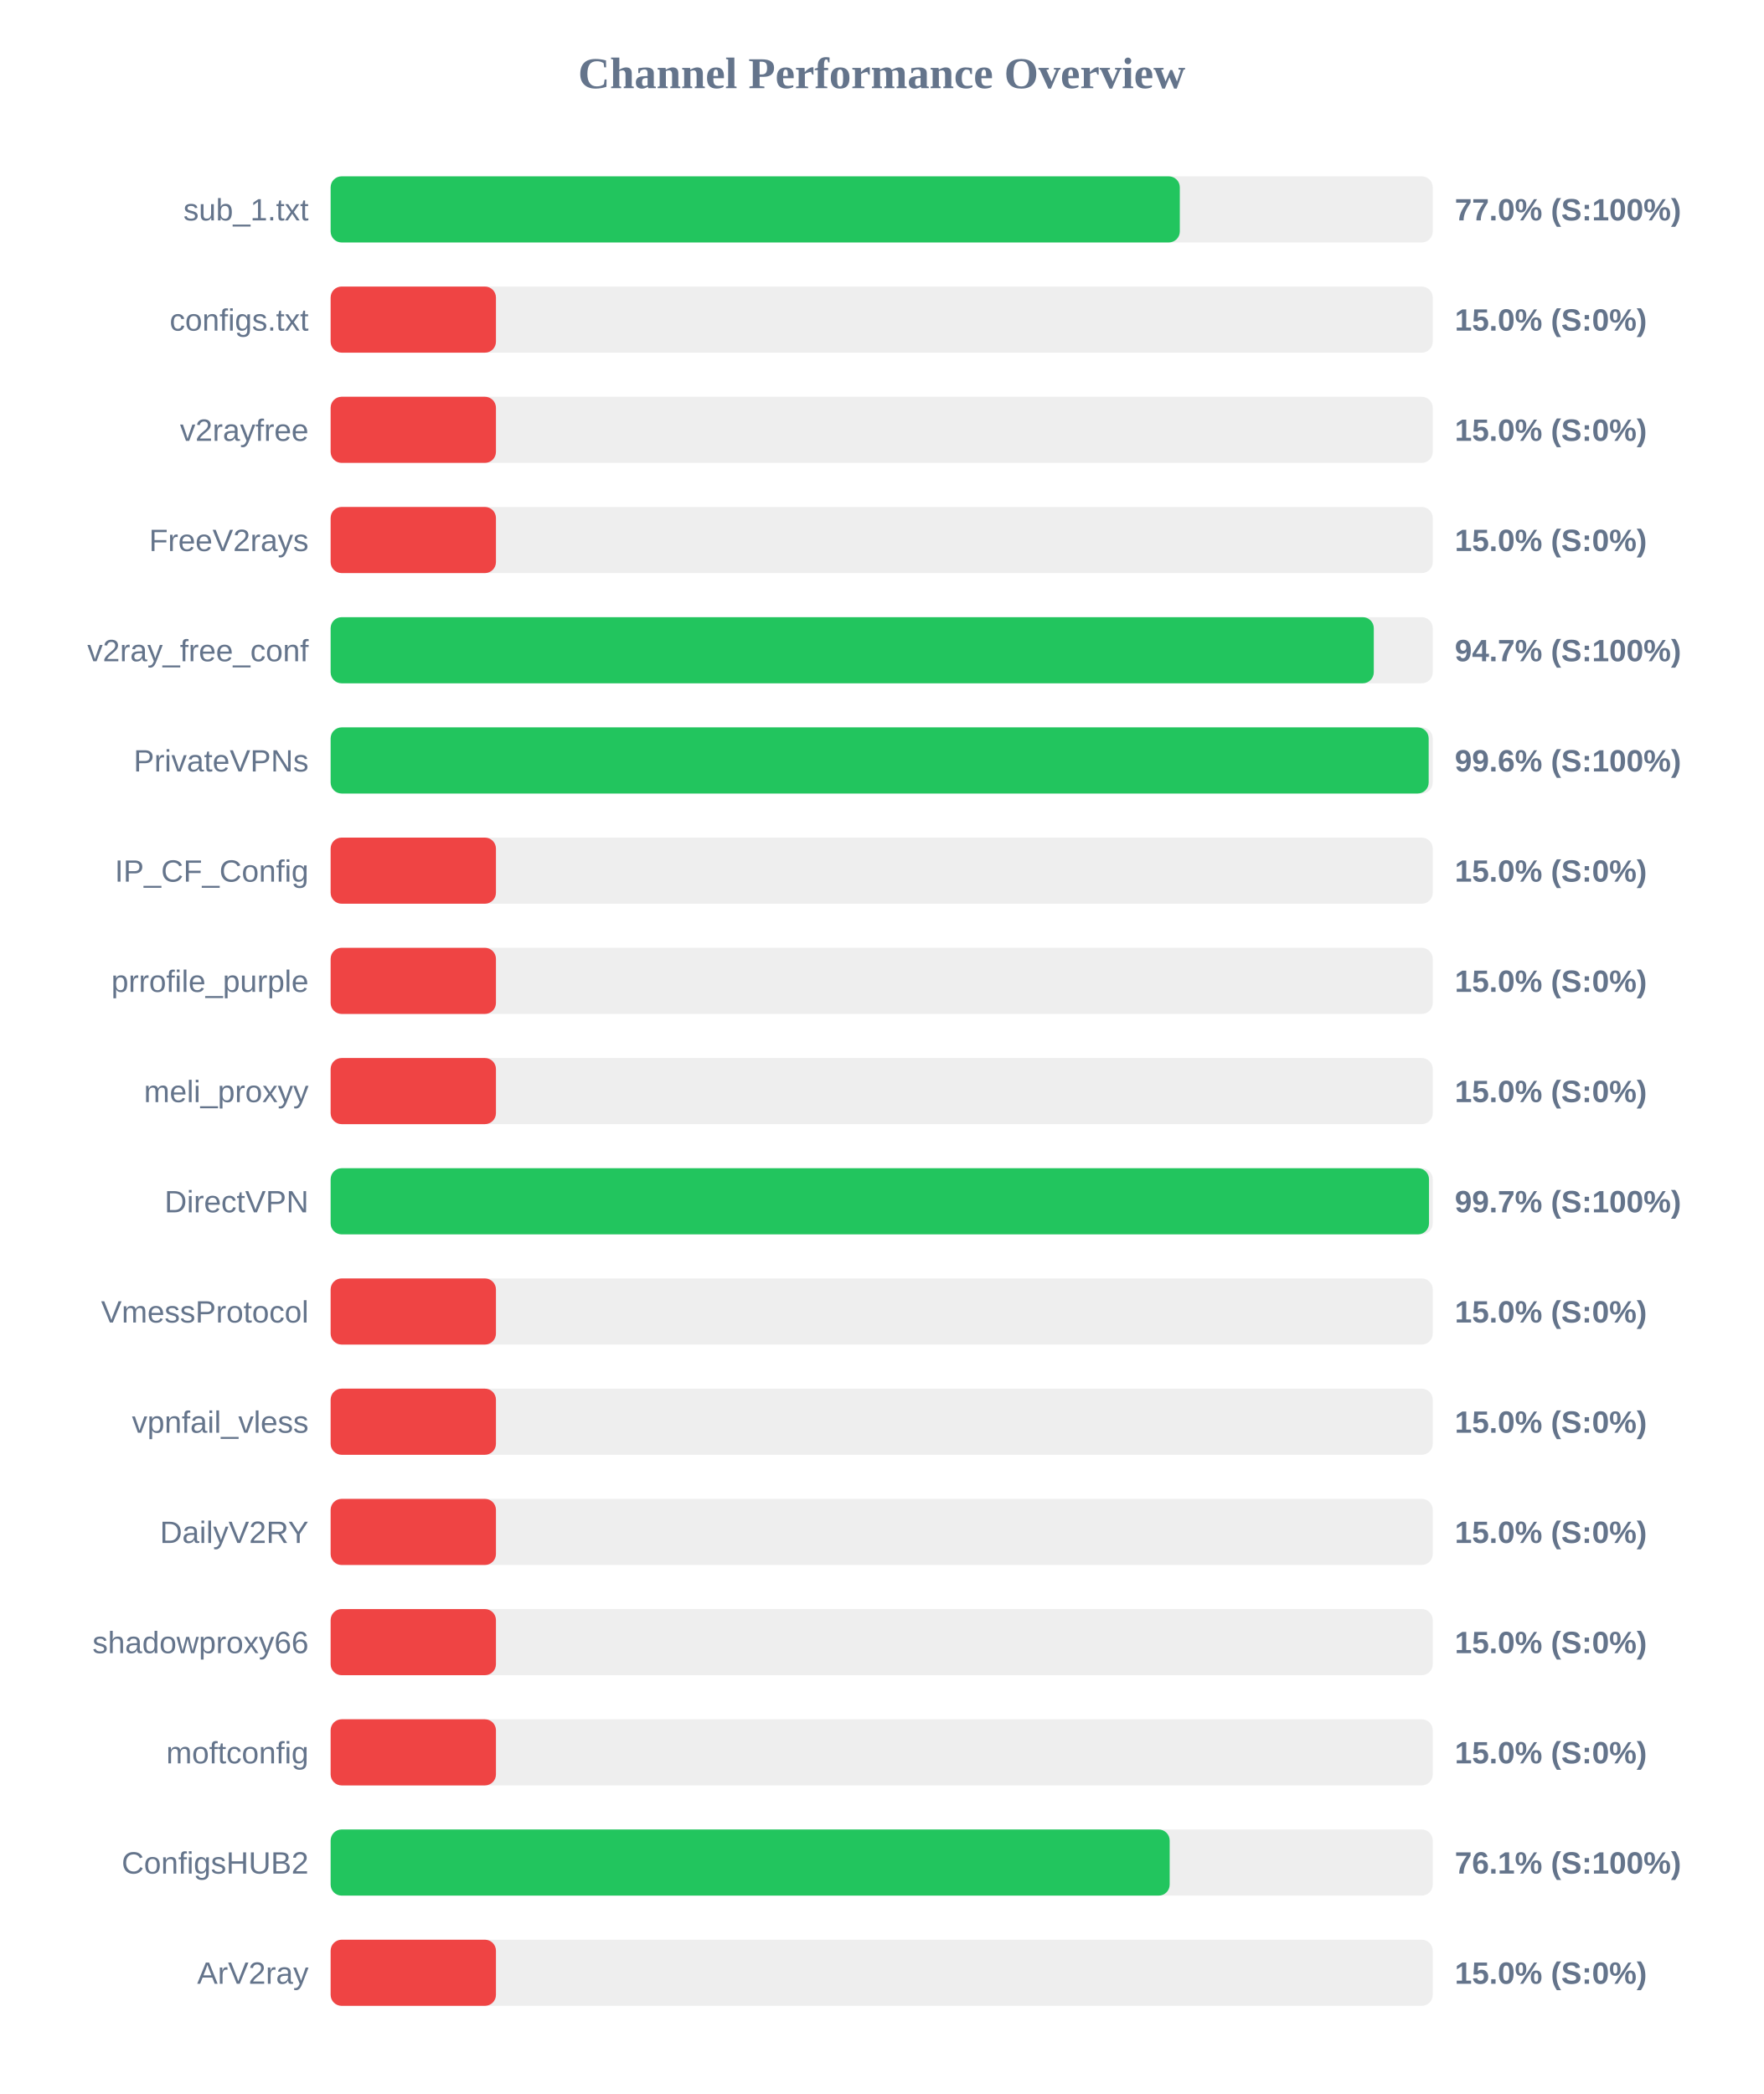
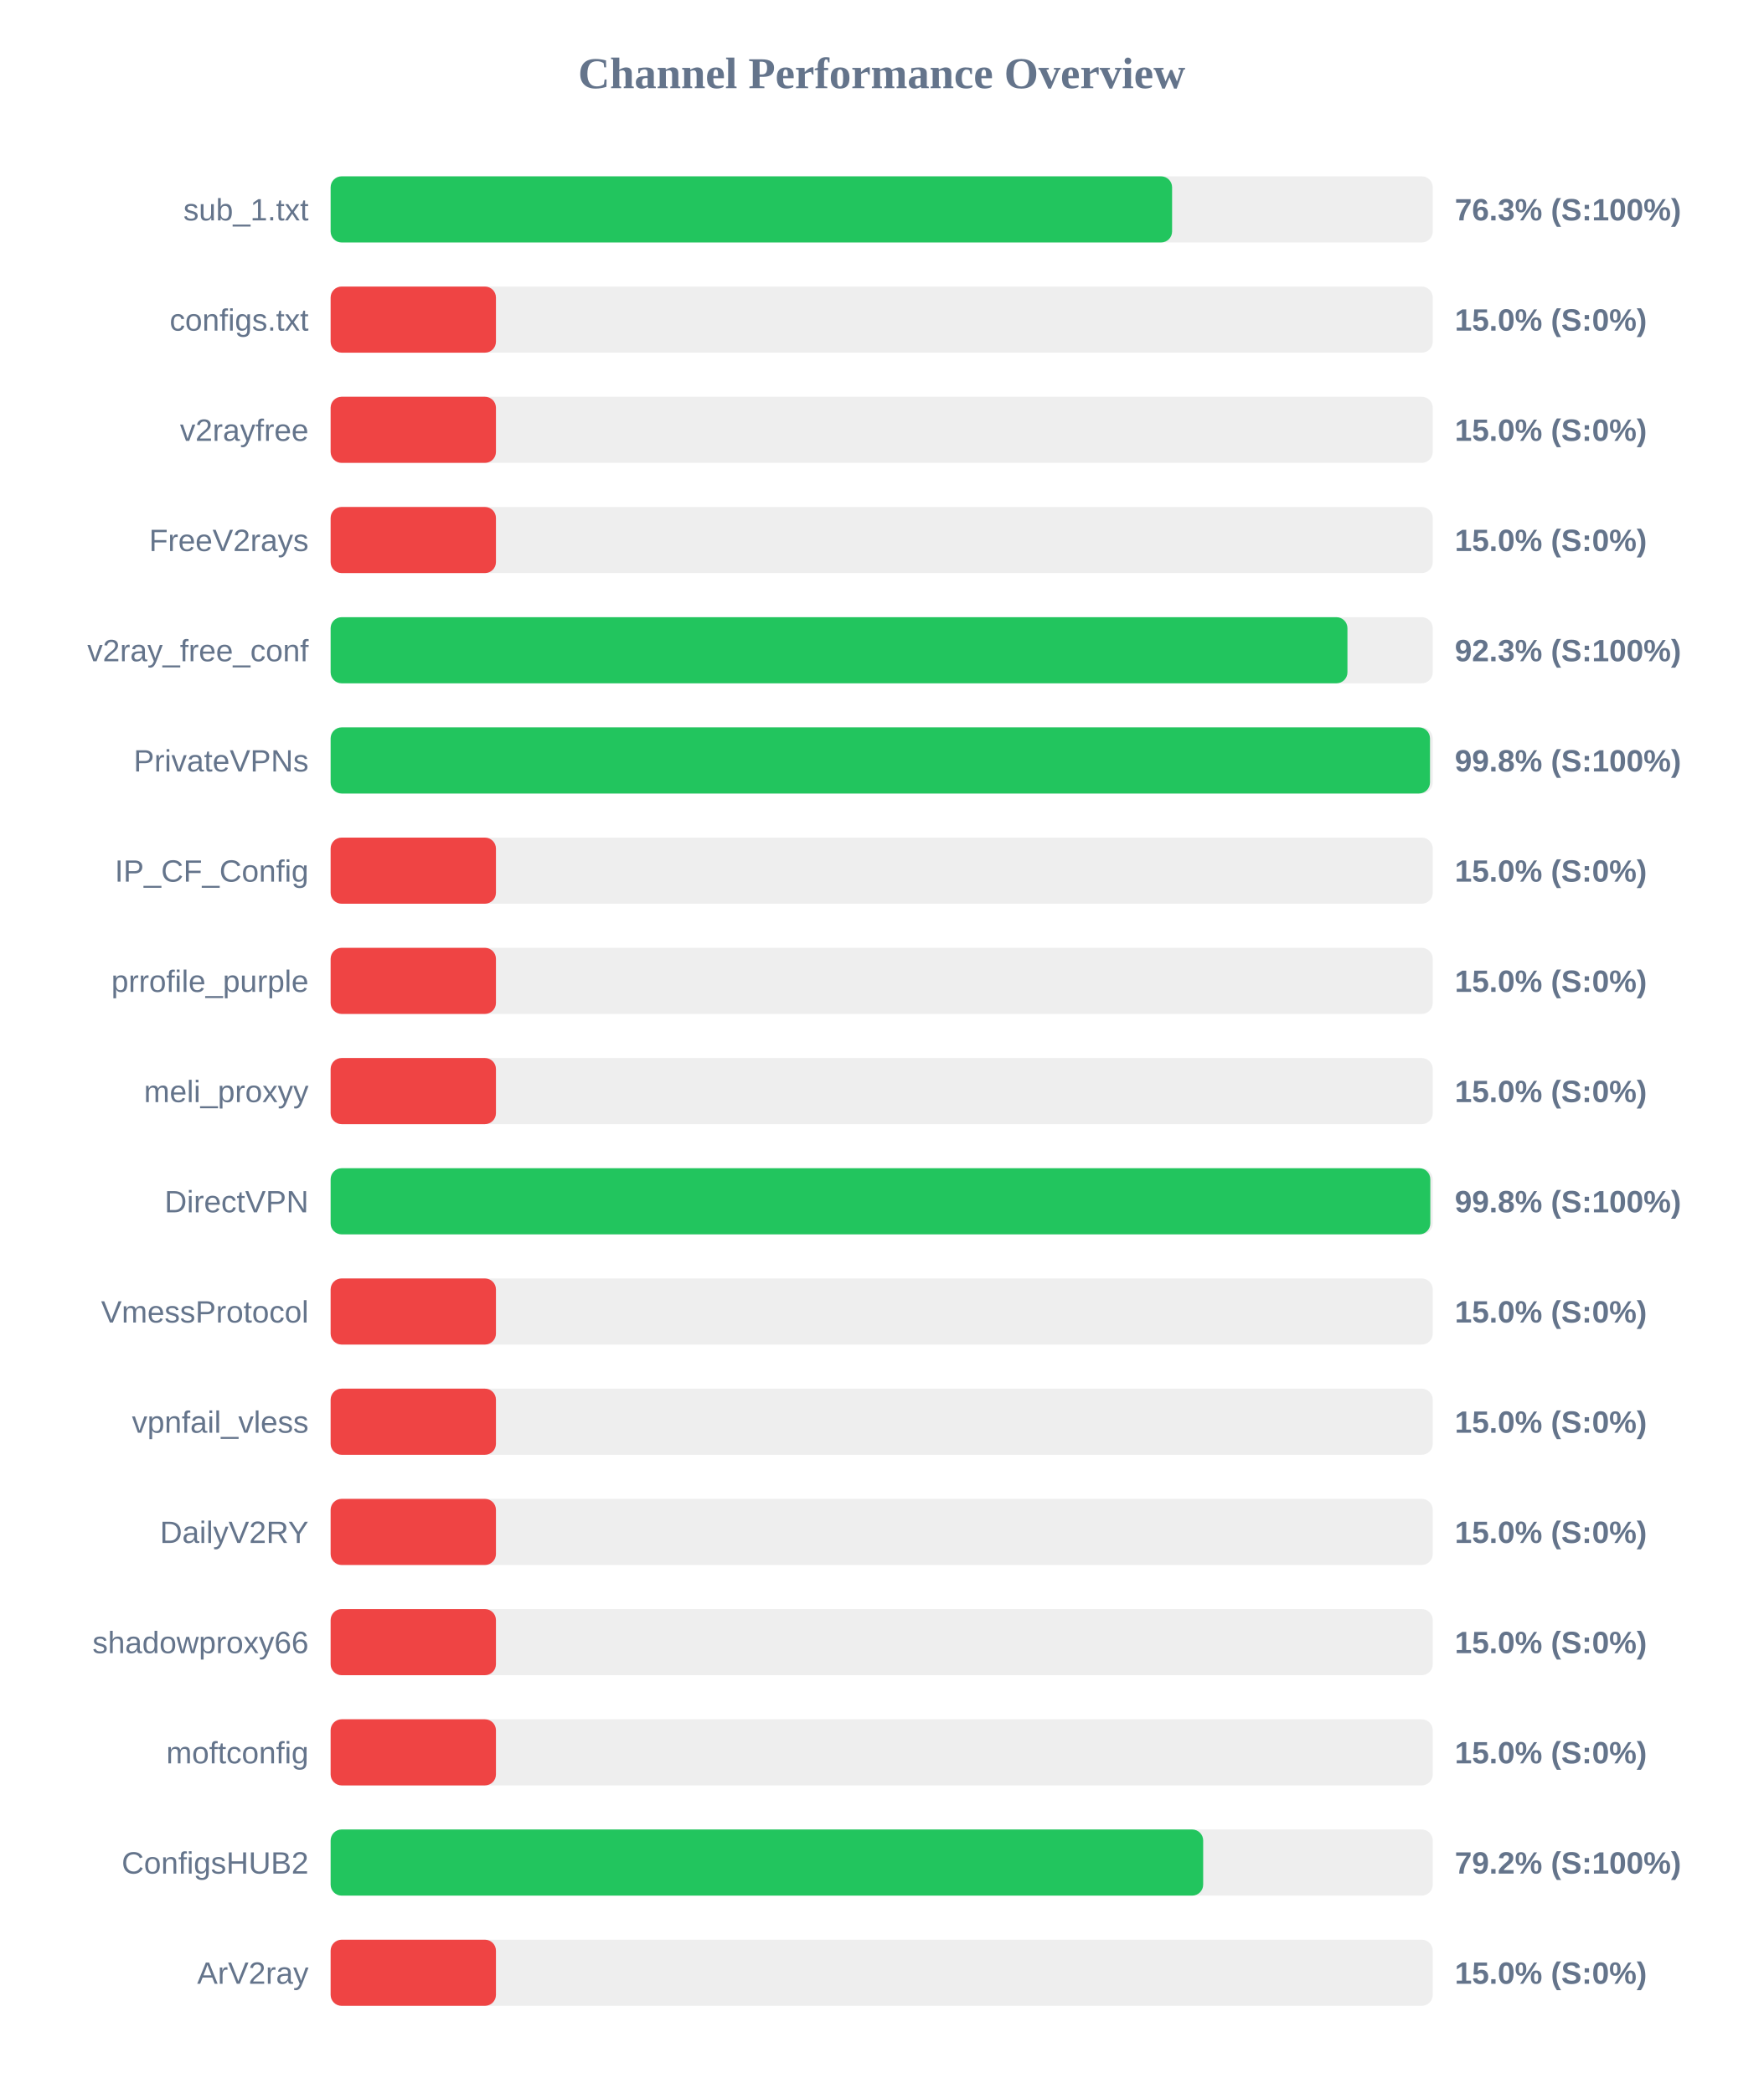
<svg xmlns="http://www.w3.org/2000/svg" width="800" height="950" version="1.1">
  <style>
        .row { font: 14px Arial; fill: #64748b; }
        .score { font: bold 14px Arial; fill: #64748b; }
    </style>
  <text x="400" y="40" text-anchor="middle" font-size="20px" font-weight="bold" fill="#64748b">Channel Performance Overview</text>
  <rect x="150" y="80" width="500" height="30" fill="#eee" rx="5" />
-   <rect x="150" y="80" width="385.25" height="30" fill="#22c55e" rx="5" />
+   <rect x="150" y="80" width="381.75" height="30" fill="#22c55e" rx="5" />
  <text x="140" y="100" text-anchor="end" class="row">sub_1.txt</text>
-   <text x="660" y="100" text-anchor="start" class="score">77.0% (S:100%)</text>
+   <text x="660" y="100" text-anchor="start" class="score">76.3% (S:100%)</text>
  <rect x="150" y="130" width="500" height="30" fill="#eee" rx="5" />
  <rect x="150" y="130" width="75.0" height="30" fill="#ef4444" rx="5" />
  <text x="140" y="150" text-anchor="end" class="row">configs.txt</text>
  <text x="660" y="150" text-anchor="start" class="score">15.0% (S:0%)</text>
  <rect x="150" y="180" width="500" height="30" fill="#eee" rx="5" />
  <rect x="150" y="180" width="75.0" height="30" fill="#ef4444" rx="5" />
  <text x="140" y="200" text-anchor="end" class="row">v2rayfree</text>
  <text x="660" y="200" text-anchor="start" class="score">15.0% (S:0%)</text>
  <rect x="150" y="230" width="500" height="30" fill="#eee" rx="5" />
  <rect x="150" y="230" width="75.0" height="30" fill="#ef4444" rx="5" />
  <text x="140" y="250" text-anchor="end" class="row">FreeV2rays</text>
  <text x="660" y="250" text-anchor="start" class="score">15.0% (S:0%)</text>
  <rect x="150" y="280" width="500" height="30" fill="#eee" rx="5" />
-   <rect x="150" y="280" width="473.25" height="30" fill="#22c55e" rx="5" />
+   <rect x="150" y="280" width="461.3" height="30" fill="#22c55e" rx="5" />
  <text x="140" y="300" text-anchor="end" class="row">v2ray_free_conf</text>
-   <text x="660" y="300" text-anchor="start" class="score">94.7% (S:100%)</text>
+   <text x="660" y="300" text-anchor="start" class="score">92.3% (S:100%)</text>
  <rect x="150" y="330" width="500" height="30" fill="#eee" rx="5" />
-   <rect x="150" y="330" width="498.15" height="30" fill="#22c55e" rx="5" />
+   <rect x="150" y="330" width="498.75" height="30" fill="#22c55e" rx="5" />
  <text x="140" y="350" text-anchor="end" class="row">PrivateVPNs</text>
-   <text x="660" y="350" text-anchor="start" class="score">99.6% (S:100%)</text>
+   <text x="660" y="350" text-anchor="start" class="score">99.8% (S:100%)</text>
  <rect x="150" y="380" width="500" height="30" fill="#eee" rx="5" />
  <rect x="150" y="380" width="75.0" height="30" fill="#ef4444" rx="5" />
  <text x="140" y="400" text-anchor="end" class="row">IP_CF_Config</text>
  <text x="660" y="400" text-anchor="start" class="score">15.0% (S:0%)</text>
  <rect x="150" y="430" width="500" height="30" fill="#eee" rx="5" />
  <rect x="150" y="430" width="75.0" height="30" fill="#ef4444" rx="5" />
  <text x="140" y="450" text-anchor="end" class="row">prrofile_purple</text>
  <text x="660" y="450" text-anchor="start" class="score">15.0% (S:0%)</text>
  <rect x="150" y="480" width="500" height="30" fill="#eee" rx="5" />
  <rect x="150" y="480" width="75.0" height="30" fill="#ef4444" rx="5" />
  <text x="140" y="500" text-anchor="end" class="row">meli_proxyy</text>
  <text x="660" y="500" text-anchor="start" class="score">15.0% (S:0%)</text>
  <rect x="150" y="530" width="500" height="30" fill="#eee" rx="5" />
-   <rect x="150" y="530" width="498.3" height="30" fill="#22c55e" rx="5" />
+   <rect x="150" y="530" width="498.9" height="30" fill="#22c55e" rx="5" />
  <text x="140" y="550" text-anchor="end" class="row">DirectVPN</text>
-   <text x="660" y="550" text-anchor="start" class="score">99.7% (S:100%)</text>
+   <text x="660" y="550" text-anchor="start" class="score">99.8% (S:100%)</text>
  <rect x="150" y="580" width="500" height="30" fill="#eee" rx="5" />
  <rect x="150" y="580" width="75.0" height="30" fill="#ef4444" rx="5" />
  <text x="140" y="600" text-anchor="end" class="row">VmessProtocol</text>
  <text x="660" y="600" text-anchor="start" class="score">15.0% (S:0%)</text>
  <rect x="150" y="630" width="500" height="30" fill="#eee" rx="5" />
  <rect x="150" y="630" width="75.0" height="30" fill="#ef4444" rx="5" />
  <text x="140" y="650" text-anchor="end" class="row">vpnfail_vless</text>
  <text x="660" y="650" text-anchor="start" class="score">15.0% (S:0%)</text>
  <rect x="150" y="680" width="500" height="30" fill="#eee" rx="5" />
  <rect x="150" y="680" width="75.0" height="30" fill="#ef4444" rx="5" />
  <text x="140" y="700" text-anchor="end" class="row">DailyV2RY</text>
  <text x="660" y="700" text-anchor="start" class="score">15.0% (S:0%)</text>
  <rect x="150" y="730" width="500" height="30" fill="#eee" rx="5" />
  <rect x="150" y="730" width="75.0" height="30" fill="#ef4444" rx="5" />
  <text x="140" y="750" text-anchor="end" class="row">shadowproxy66</text>
  <text x="660" y="750" text-anchor="start" class="score">15.0% (S:0%)</text>
  <rect x="150" y="780" width="500" height="30" fill="#eee" rx="5" />
  <rect x="150" y="780" width="75.0" height="30" fill="#ef4444" rx="5" />
  <text x="140" y="800" text-anchor="end" class="row">moftconfig</text>
  <text x="660" y="800" text-anchor="start" class="score">15.0% (S:0%)</text>
  <rect x="150" y="830" width="500" height="30" fill="#eee" rx="5" />
-   <rect x="150" y="830" width="380.65" height="30" fill="#22c55e" rx="5" />
+   <rect x="150" y="830" width="395.85" height="30" fill="#22c55e" rx="5" />
  <text x="140" y="850" text-anchor="end" class="row">ConfigsHUB2</text>
-   <text x="660" y="850" text-anchor="start" class="score">76.1% (S:100%)</text>
+   <text x="660" y="850" text-anchor="start" class="score">79.2% (S:100%)</text>
  <rect x="150" y="880" width="500" height="30" fill="#eee" rx="5" />
  <rect x="150" y="880" width="75.0" height="30" fill="#ef4444" rx="5" />
  <text x="140" y="900" text-anchor="end" class="row">ArV2ray</text>
  <text x="660" y="900" text-anchor="start" class="score">15.0% (S:0%)</text>
</svg>
